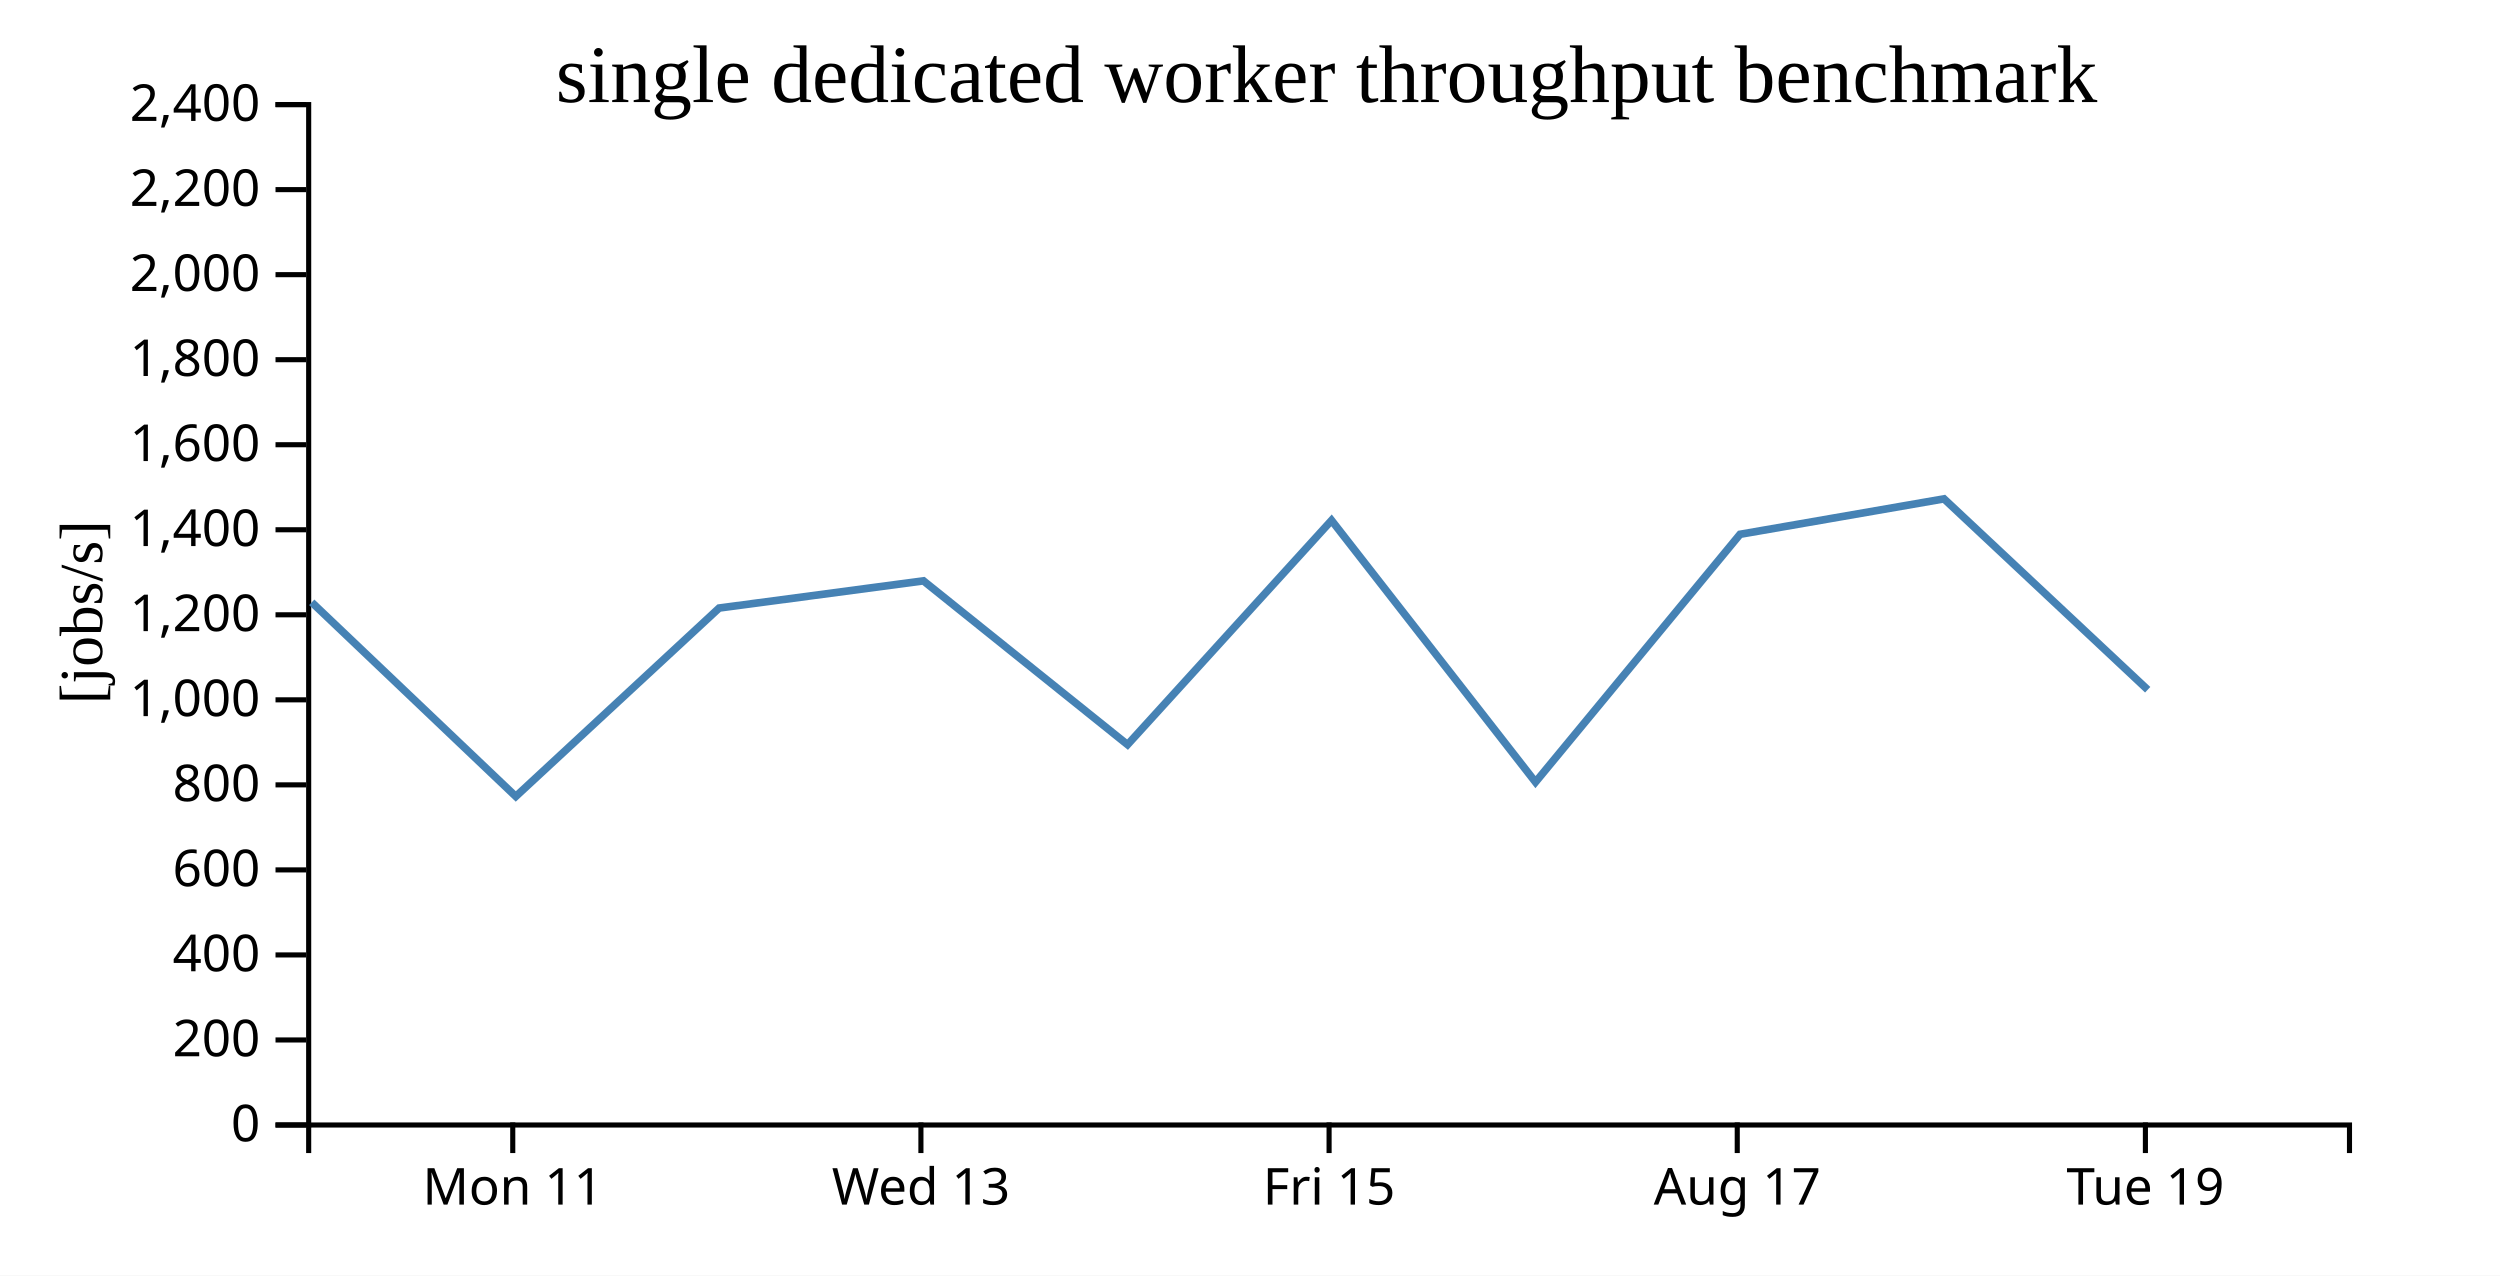
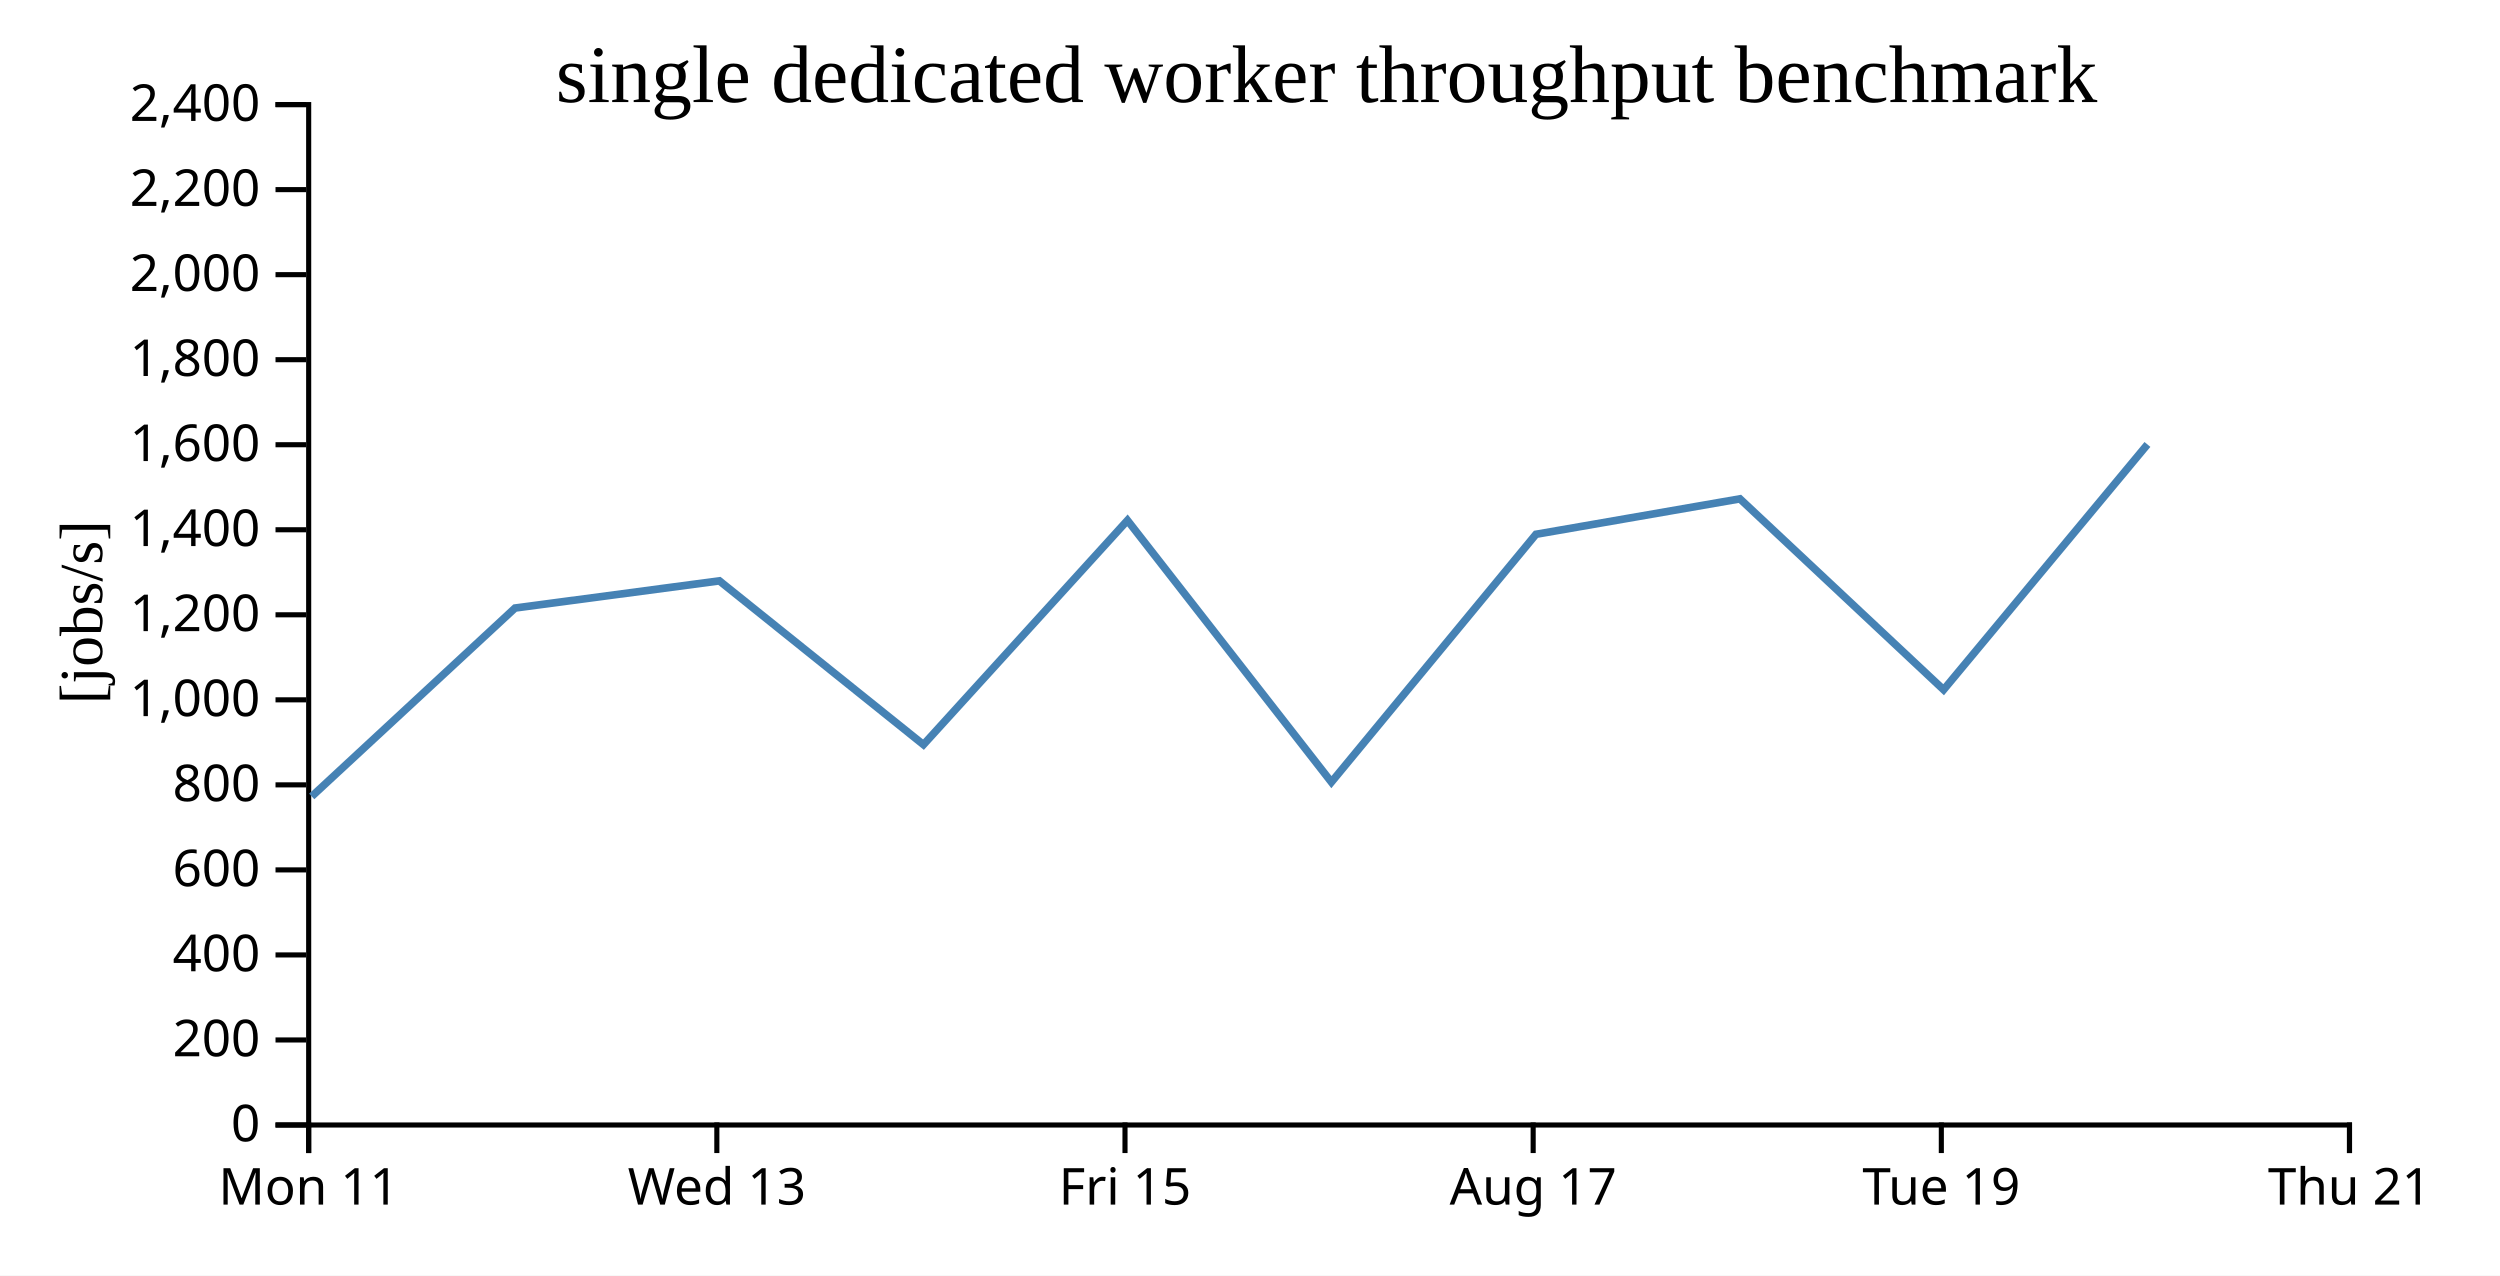
<svg xmlns="http://www.w3.org/2000/svg" width="490" height="250">
  <rect width="100%" height="100%" fill="white" />
  <g transform="translate(60,20)">
    <g transform="translate(0,200)" fill="none" font-size="10" font-family="sans-serif" text-anchor="middle">
      <path class="domain" stroke="currentColor" d="M0.5,6V0.5H400.5V6" />
-       <g class="tick" opacity="1" transform="translate(40.5,0)">
+       <g class="tick" opacity="1" transform="translate(0.5,0)">
        <line stroke="currentColor" y2="6" />
        <text fill="currentColor" y="9" dy="0.71em">Mon 11</text>
      </g>
-       <g class="tick" opacity="1" transform="translate(120.5,0)">
+       <g class="tick" opacity="1" transform="translate(80.5,0)">
        <line stroke="currentColor" y2="6" />
        <text fill="currentColor" y="9" dy="0.71em">Wed 13</text>
      </g>
-       <g class="tick" opacity="1" transform="translate(200.5,0)">
+       <g class="tick" opacity="1" transform="translate(160.5,0)">
        <line stroke="currentColor" y2="6" />
        <text fill="currentColor" y="9" dy="0.71em">Fri 15</text>
      </g>
-       <g class="tick" opacity="1" transform="translate(280.5,0)">
+       <g class="tick" opacity="1" transform="translate(240.5,0)">
        <line stroke="currentColor" y2="6" />
        <text fill="currentColor" y="9" dy="0.71em">Aug 17</text>
      </g>
-       <g class="tick" opacity="1" transform="translate(360.5,0)">
+       <g class="tick" opacity="1" transform="translate(320.5,0)">
        <line stroke="currentColor" y2="6" />
        <text fill="currentColor" y="9" dy="0.71em">Tue 19</text>
+       </g>
+       <g class="tick" opacity="1" transform="translate(400.5,0)">
+         <line stroke="currentColor" y2="6" />
+         <text fill="currentColor" y="9" dy="0.71em">Thu 21</text>
      </g>
    </g>
    <g fill="none" font-size="10" font-family="sans-serif" text-anchor="end">
      <path class="domain" stroke="currentColor" d="M-6,200.5H0.5V0.5H-6" />
      <g class="tick" opacity="1" transform="translate(0,200.5)">
        <line stroke="currentColor" x2="-6" />
        <text fill="currentColor" x="-9" dy="0.32em">0</text>
      </g>
      <g class="tick" opacity="1" transform="translate(0,183.8333)">
        <line stroke="currentColor" x2="-6" />
        <text fill="currentColor" x="-9" dy="0.32em">200</text>
      </g>
      <g class="tick" opacity="1" transform="translate(0,167.1667)">
        <line stroke="currentColor" x2="-6" />
        <text fill="currentColor" x="-9" dy="0.32em">400</text>
      </g>
      <g class="tick" opacity="1" transform="translate(0,150.5)">
        <line stroke="currentColor" x2="-6" />
        <text fill="currentColor" x="-9" dy="0.32em">600</text>
      </g>
      <g class="tick" opacity="1" transform="translate(0,133.8333)">
        <line stroke="currentColor" x2="-6" />
        <text fill="currentColor" x="-9" dy="0.32em">800</text>
      </g>
      <g class="tick" opacity="1" transform="translate(0,117.1667)">
        <line stroke="currentColor" x2="-6" />
        <text fill="currentColor" x="-9" dy="0.32em">1,000</text>
      </g>
      <g class="tick" opacity="1" transform="translate(0,100.5)">
        <line stroke="currentColor" x2="-6" />
        <text fill="currentColor" x="-9" dy="0.32em">1,200</text>
      </g>
      <g class="tick" opacity="1" transform="translate(0,83.83333)">
        <line stroke="currentColor" x2="-6" />
        <text fill="currentColor" x="-9" dy="0.32em">1,400</text>
      </g>
      <g class="tick" opacity="1" transform="translate(0,67.16667)">
        <line stroke="currentColor" x2="-6" />
        <text fill="currentColor" x="-9" dy="0.32em">1,600</text>
      </g>
      <g class="tick" opacity="1" transform="translate(0,50.5)">
        <line stroke="currentColor" x2="-6" />
        <text fill="currentColor" x="-9" dy="0.32em">1,800</text>
      </g>
      <g class="tick" opacity="1" transform="translate(0,33.83333)">
        <line stroke="currentColor" x2="-6" />
        <text fill="currentColor" x="-9" dy="0.32em">2,000</text>
      </g>
      <g class="tick" opacity="1" transform="translate(0,17.16667)">
        <line stroke="currentColor" x2="-6" />
        <text fill="currentColor" x="-9" dy="0.32em">2,200</text>
      </g>
      <g class="tick" opacity="1" transform="translate(0,0.5)">
        <line stroke="currentColor" x2="-6" />
        <text fill="currentColor" x="-9" dy="0.32em">2,400</text>
      </g>
    </g>
    <text text-anchor="middle" style="font-size: 12px" transform="rotate(-90)" y="-40" x="-100">[jobs/s]</text>
    <text text-anchor="middle" style="font-size: 16px" y="0" x="200">single dedicated worker throughput benchmark</text>
-     <path fill="none" stroke="steelblue" stroke-width="1.5" d="M1.099,98.054L41.095,136.104L80.954,99.175L120.995,93.847L160.999,125.95L200.981,81.994L240.955,133.294L281.049,84.722L321.025,77.773L360.948,115.188" />
+     <path fill="none" stroke="steelblue" stroke-width="1.5" d="M1.095,136.104L40.954,99.175L80.995,93.847L120.999,125.95L160.981,81.994L200.955,133.294L241.049,84.722L281.025,77.773L320.948,115.188L360.897,67.111" />
  </g>
</svg>
